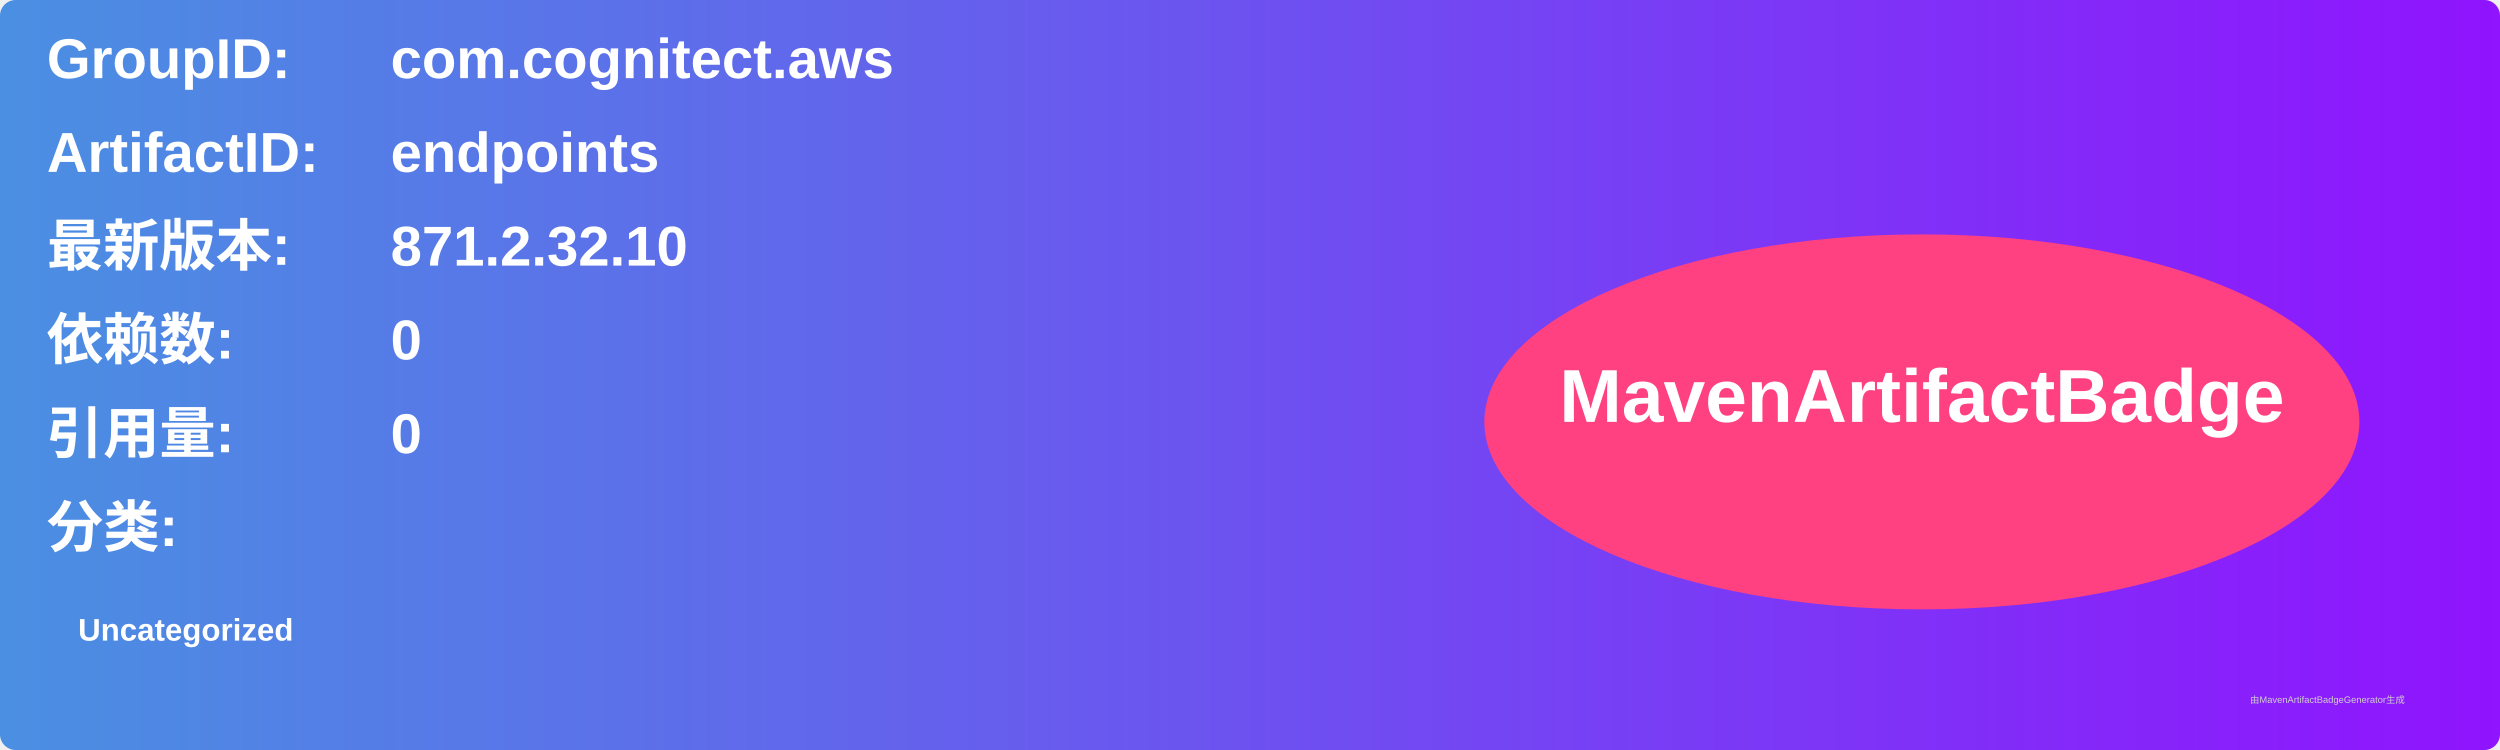
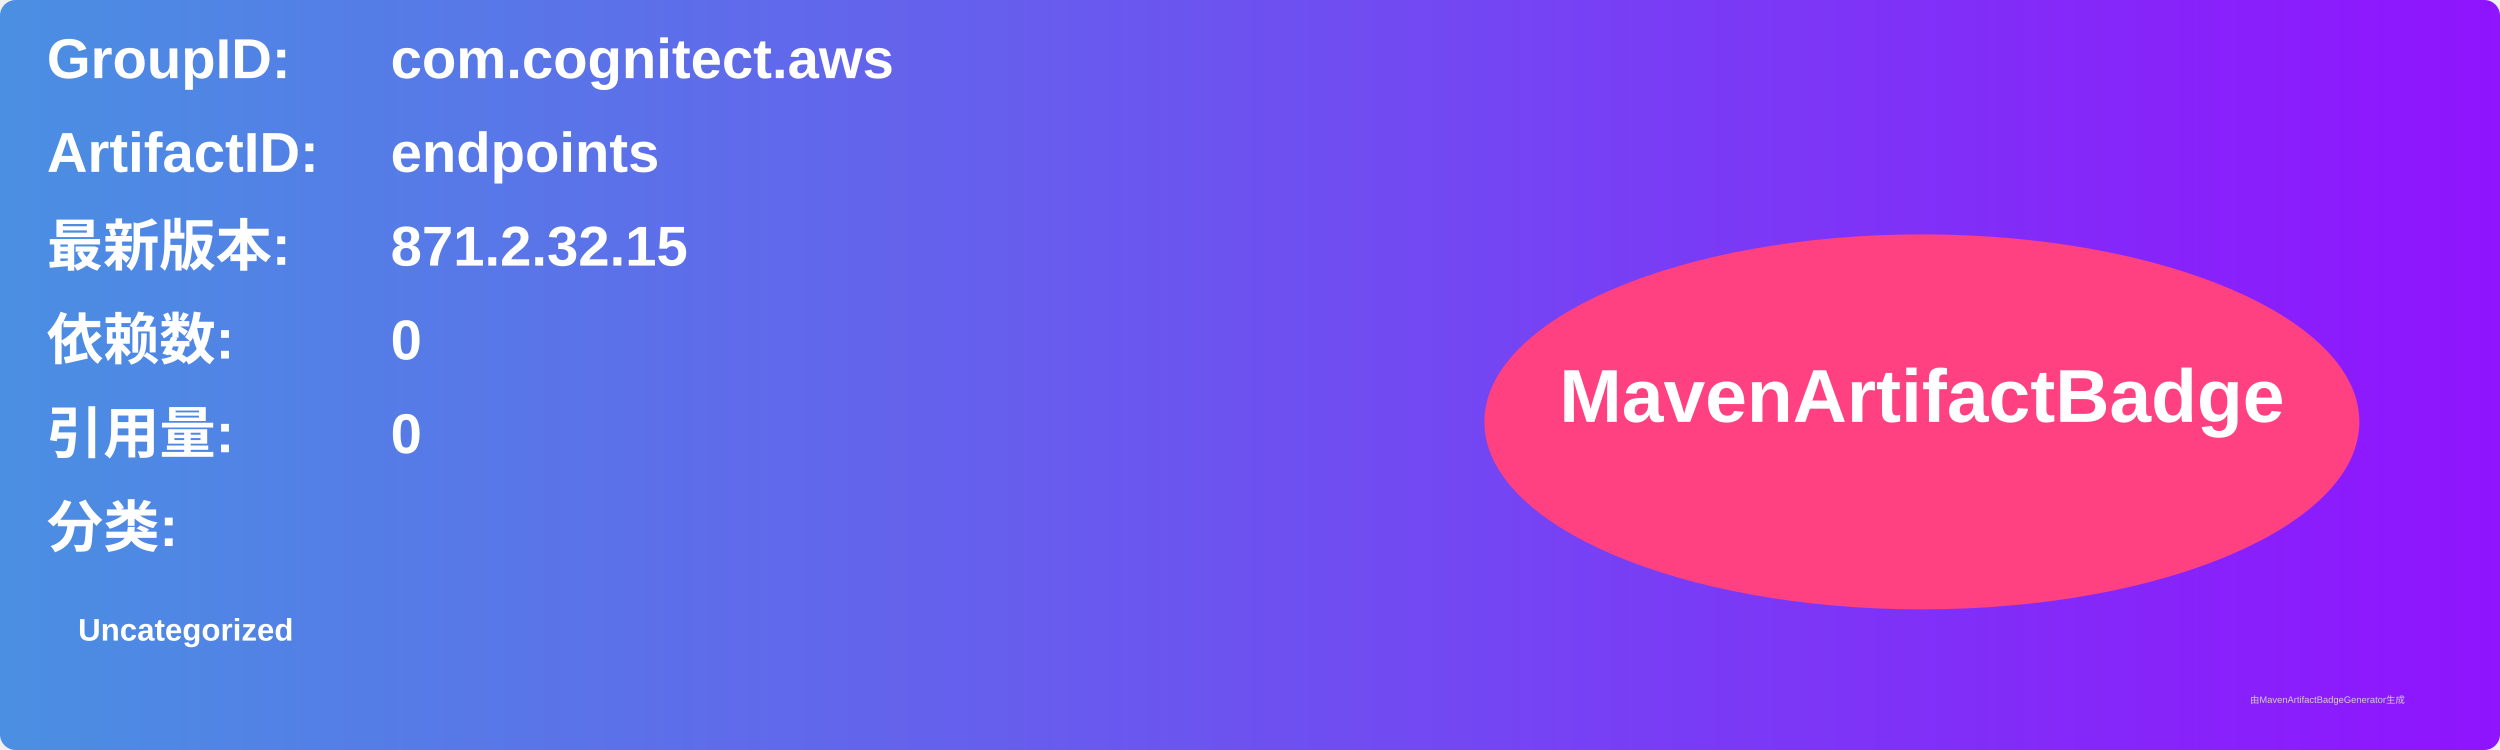
<svg xmlns="http://www.w3.org/2000/svg" width="800" height="240" viewBox="0 0 800 240">
  <linearGradient id="grad" x1="0%" y1="0%" x2="100%" y2="0%">
    <stop offset="0%" stop-color="#4a90e2" />
    <stop offset="100%" stop-color="#9013fe" />
  </linearGradient>
  <rect width="100%" height="100%" rx="5" ry="5" fill="url(#grad)" />
  <g transform="translate(15, 15)">
    <text x="0" y="10" font-family="Arial" font-size="18" fill="white" font-weight="bold" width="260">GroupID:</text>
    <text x="110" y="10" font-family="Arial" font-size="18" fill="white" font-weight="bold" width="460">com.cognitect.aws</text>
    <text x="0" y="40" font-family="Arial" font-size="18" fill="white" font-weight="bold" width="260">ArtifactID:</text>
    <text x="110" y="40" font-family="Arial" font-size="18" fill="white" font-weight="bold" width="460">endpoints</text>
    <text x="0" y="70" font-family="Arial" font-size="18" fill="white" font-weight="bold">最新版本:</text>
    <text x="110" y="70" font-family="Arial" font-size="18" fill="white" font-weight="bold">
-       <tspan font-weight="bold">871.2.32.10</tspan>
+       <tspan font-weight="bold">871.2.32.15</tspan>
    </text>
    <text x="0" y="100" font-family="Arial" font-size="18" fill="white" font-weight="bold">依赖数: </text>
    <text x="110" y="100" font-family="Arial" font-size="18" fill="white">
      <tspan font-weight="bold">0</tspan>
    </text>
    <text x="0" y="130" font-family="Arial" font-size="18" fill="white" font-weight="bold">引用量: </text>
    <text x="110" y="130" font-family="Arial" font-size="18" fill="white">
      <tspan font-weight="bold">0</tspan>
    </text>
    <text x="0" y="160" font-family="Arial" font-size="18" fill="white" font-weight="bold">分类:</text>
    <text x="10" y="190" font-family="Arial" font-size="10" fill="white">
      <tspan font-weight="bold">Uncategorized</tspan>
    </text>
    <ellipse cx="600" cy="120" rx="140" ry="60" fill="#ff4081" />
    <text x="600" y="120" text-anchor="middle" font-family="Arial" font-size="24" fill="white" font-weight="bold">MavenArtifactBadge</text>
  </g>
  <text x="720" y="225" font-family="Arial" font-size="3" fill="#d0d0d0">由MavenArtifactBadgeGenerator生成</text>
</svg>
